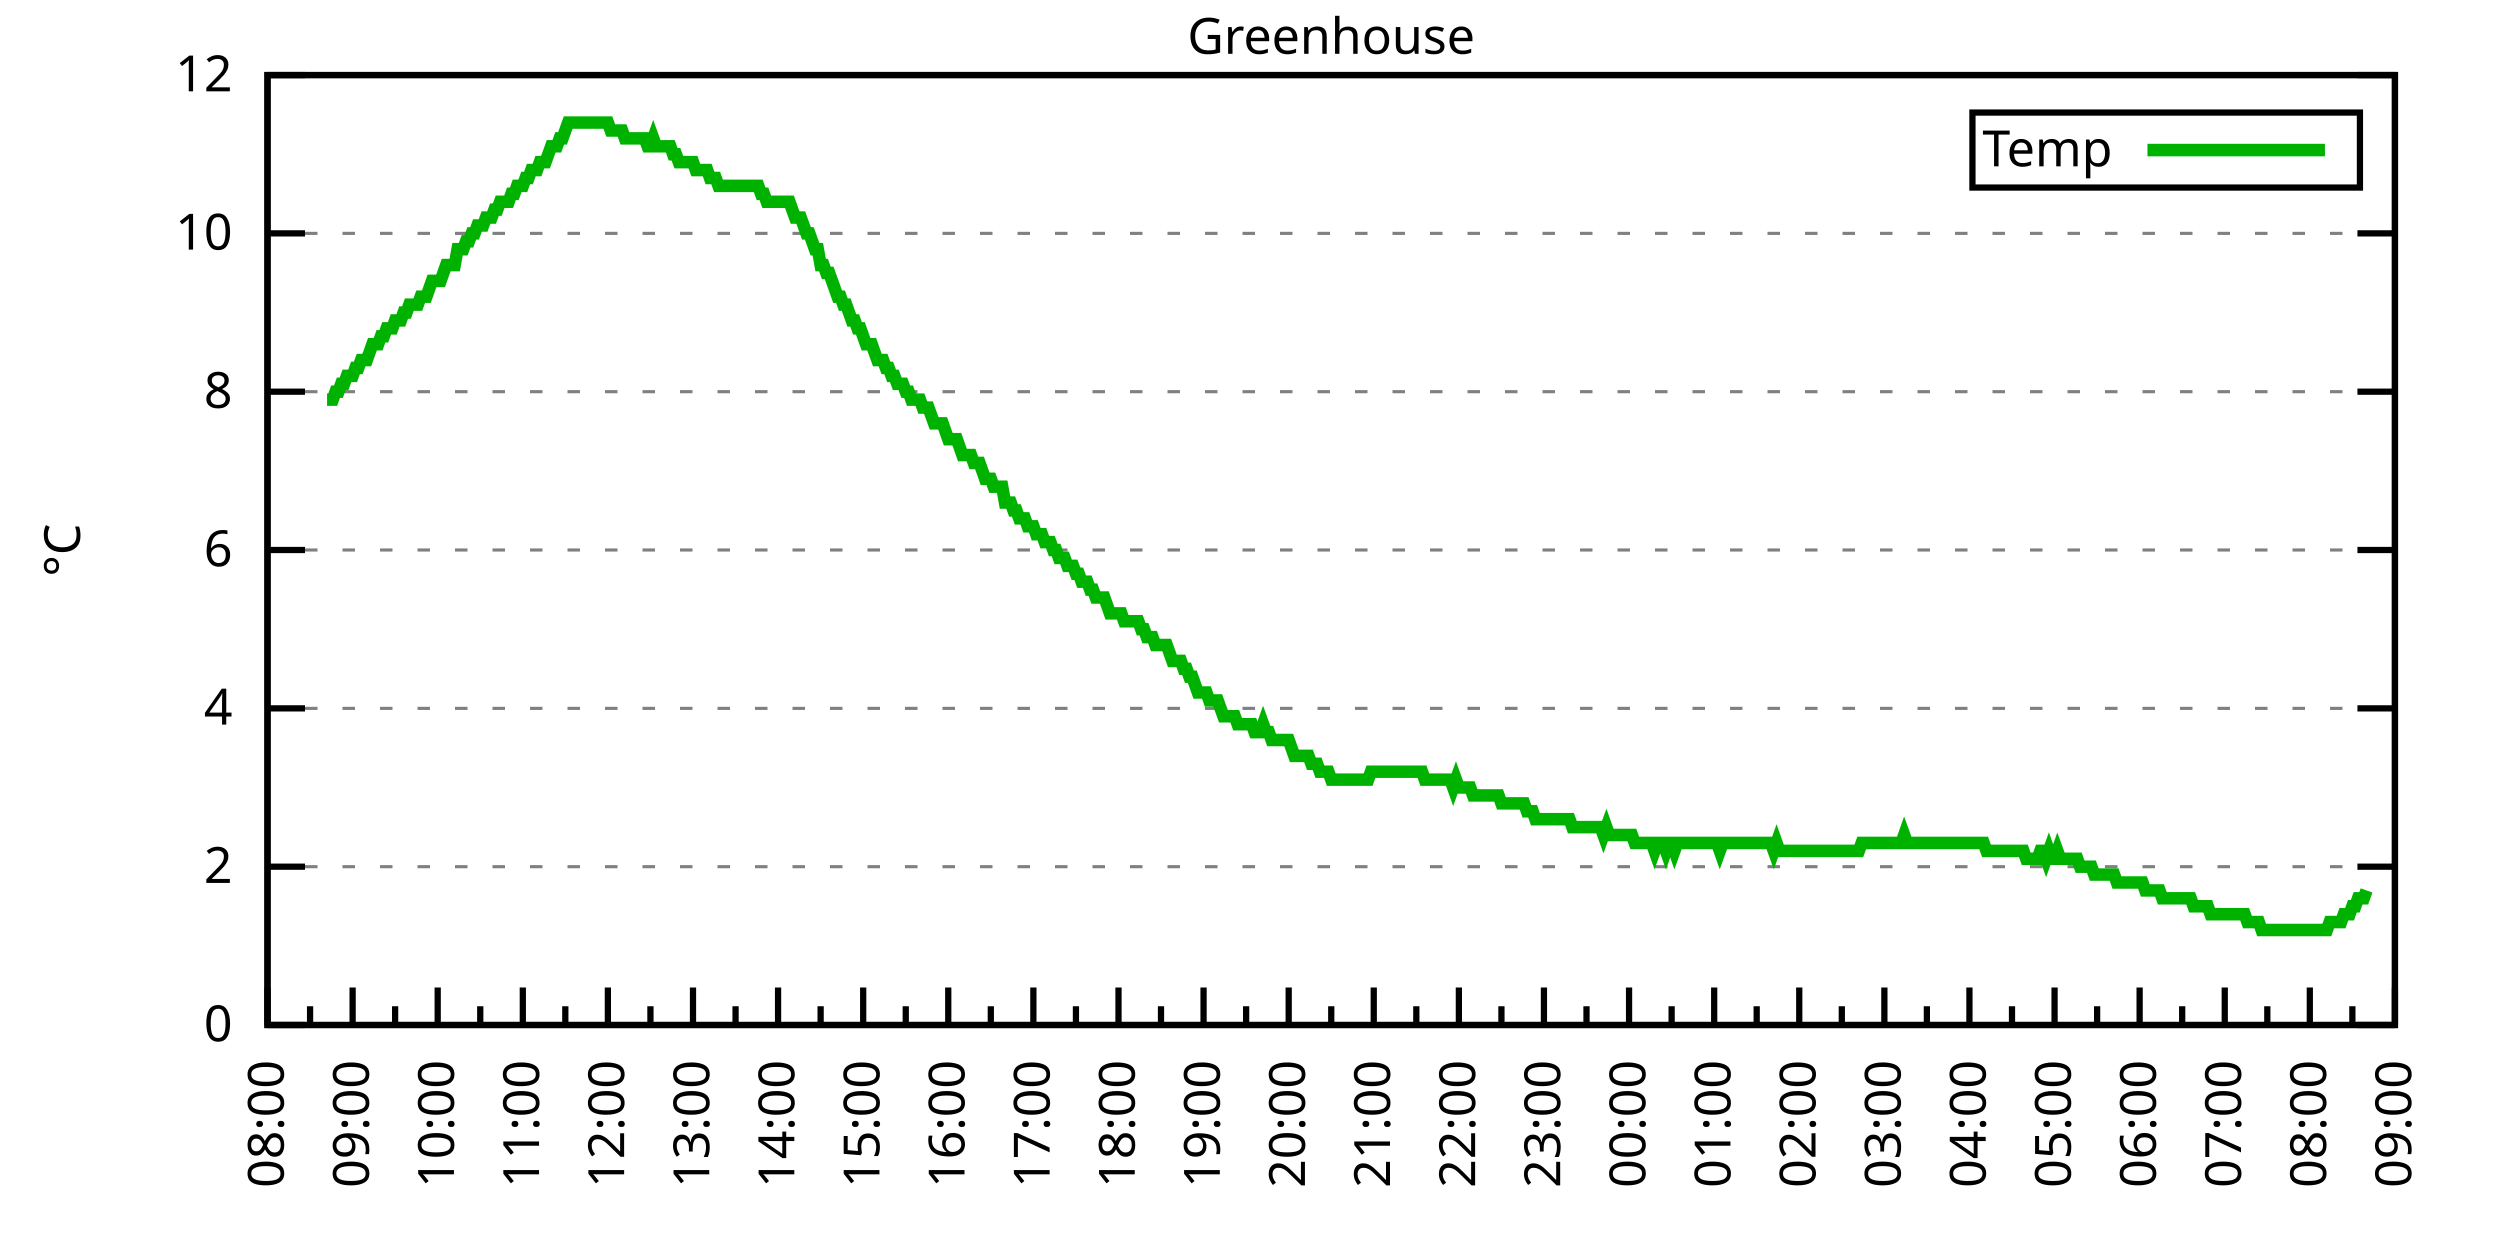
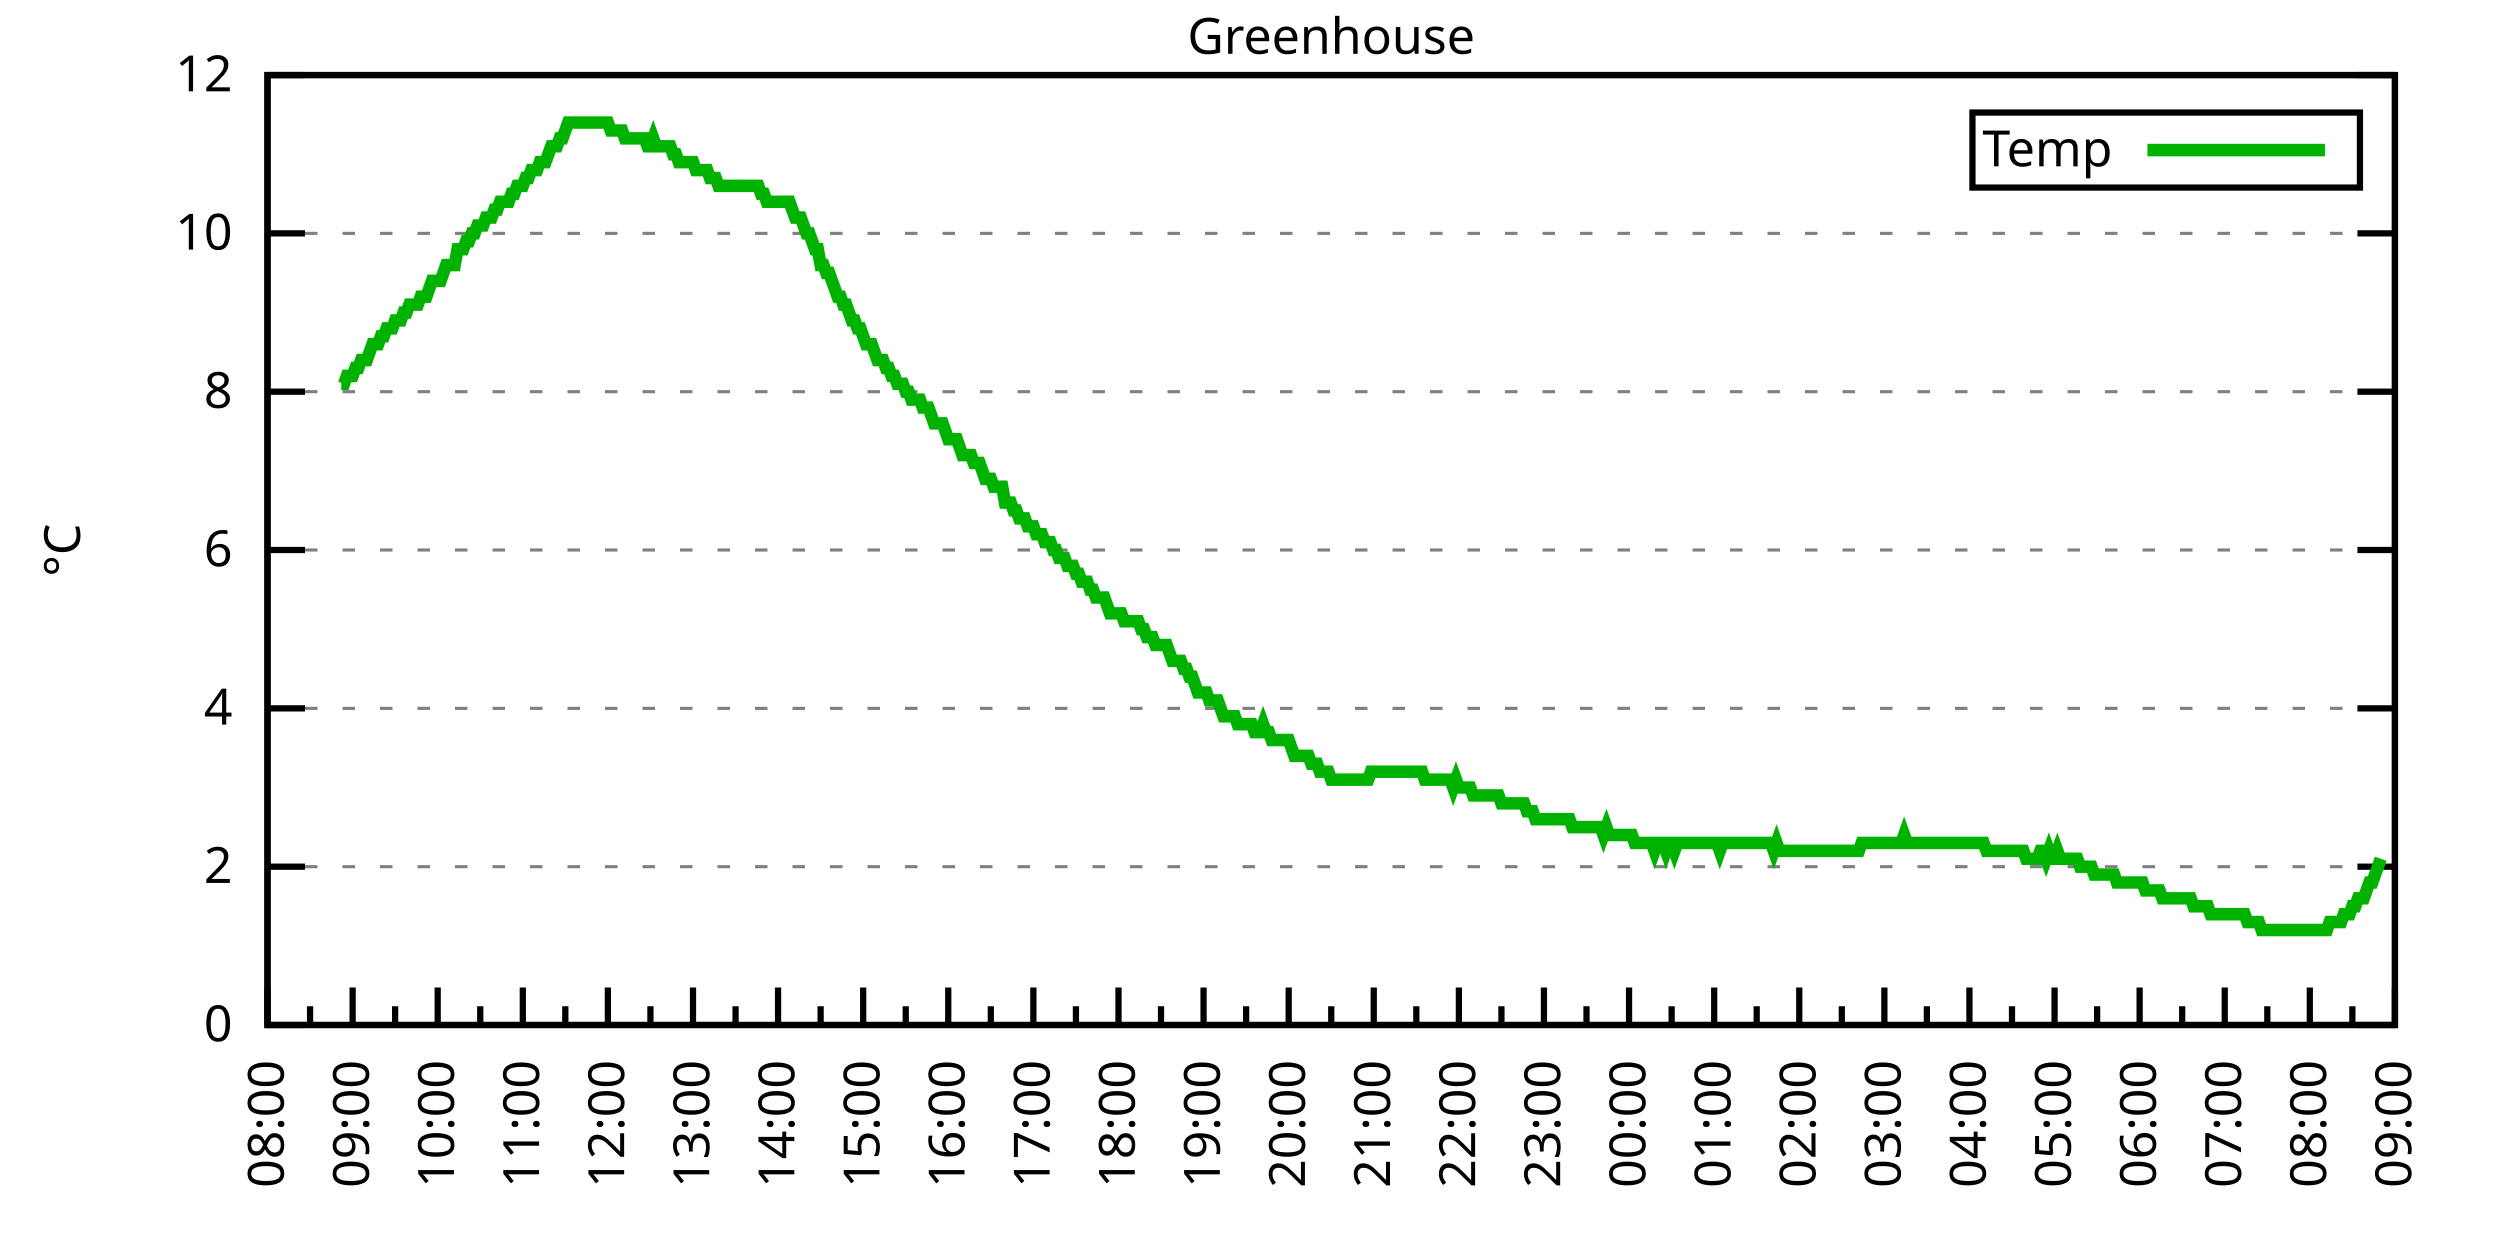
<svg xmlns="http://www.w3.org/2000/svg" xmlns:xlink="http://www.w3.org/1999/xlink" width="400" height="200" viewBox="0 0 400 200">
  <g id="gnuplot_canvas">
    <rect x="0" y="0" width="400" height="200" fill="none" />
    <defs>
      <circle id="gpDot" r="0.5" stroke-width="0.5" stroke="currentColor" />
      <path id="gpPt0" stroke-width="0.333" stroke="currentColor" d="M-1,0 h2 M0,-1 v2" />
      <path id="gpPt1" stroke-width="0.333" stroke="currentColor" d="M-1,-1 L1,1 M1,-1 L-1,1" />
      <path id="gpPt2" stroke-width="0.333" stroke="currentColor" d="M-1,0 L1,0 M0,-1 L0,1 M-1,-1 L1,1 M-1,1 L1,-1" />
      <rect id="gpPt3" stroke-width="0.333" stroke="currentColor" x="-1" y="-1" width="2" height="2" />
      <rect id="gpPt4" stroke-width="0.333" stroke="currentColor" fill="currentColor" x="-1" y="-1" width="2" height="2" />
      <circle id="gpPt5" stroke-width="0.333" stroke="currentColor" cx="0" cy="0" r="1" />
      <use xlink:href="#gpPt5" id="gpPt6" fill="currentColor" stroke="none" />
      <path id="gpPt7" stroke-width="0.333" stroke="currentColor" d="M0,-1.33 L-1.33,0.67 L1.33,0.67 z" />
      <use xlink:href="#gpPt7" id="gpPt8" fill="currentColor" stroke="none" />
      <use xlink:href="#gpPt7" id="gpPt9" stroke="currentColor" transform="rotate(180)" />
      <use xlink:href="#gpPt9" id="gpPt10" fill="currentColor" stroke="none" />
      <use xlink:href="#gpPt3" id="gpPt11" stroke="currentColor" transform="rotate(45)" />
      <use xlink:href="#gpPt11" id="gpPt12" fill="currentColor" stroke="none" />
      <path id="gpPt13" stroke-width="0.333" stroke="currentColor" d="M0,1.330 L1.265,0.411 L0.782,-1.067 L-0.782,-1.076 L-1.265,0.411 z" />
      <use xlink:href="#gpPt13" id="gpPt14" fill="currentColor" stroke="none" />
      <filter id="textbox" filterUnits="objectBoundingBox" x="0" y="0" height="1" width="1">
        <feFlood flood-color="white" flood-opacity="1" result="bgnd" />
        <feComposite in="SourceGraphic" in2="bgnd" operator="atop" />
      </filter>
      <filter id="greybox" filterUnits="objectBoundingBox" x="0" y="0" height="1" width="1">
        <feFlood flood-color="lightgrey" flood-opacity="1" result="grey" />
        <feComposite in="SourceGraphic" in2="grey" operator="atop" />
      </filter>
    </defs>
    <g fill="none" color="white" stroke="currentColor" stroke-width="1.00" stroke-linecap="butt" stroke-linejoin="miter">
</g>
    <g fill="none" color="black" stroke="currentColor" stroke-width="1.00" stroke-linecap="butt" stroke-linejoin="miter">
      <g stroke="none" shape-rendering="crispEdges">
        <polygon fill="rgb(255, 255, 255)" points="42.80,164.00 383.18,164.00 383.18,12.02 42.80,12.02 " />
      </g>
    </g>
    <g fill="none" color="black" stroke="currentColor" stroke-width="1.00" stroke-linecap="butt" stroke-linejoin="miter">
</g>
    <g fill="none" color="black" stroke="black" stroke-width="0.50" stroke-linecap="butt" stroke-linejoin="miter">
</g>
    <g fill="none" color="gray" stroke="currentColor" stroke-width="0.50" stroke-linecap="butt" stroke-linejoin="miter">
      <path stroke="gray" stroke-dasharray="2,4" class="gridline" d="M42.80,164.00 L383.19,164.00  " />
    </g>
    <g fill="none" color="gray" stroke="gray" stroke-width="1.00" stroke-linecap="butt" stroke-linejoin="miter">
</g>
    <g fill="none" color="black" stroke="currentColor" stroke-width="1.00" stroke-linecap="butt" stroke-linejoin="miter">
      <path stroke="black" d="M42.80,164.00 L48.80,164.00 M383.19,164.00 L377.19,164.00  " />
      <g transform="translate(37.20,166.60)" stroke="none" fill="black" font-family="Sans" font-size="8.00" text-anchor="end">
        <text>
          <tspan font-family="Sans"> 0</tspan>
        </text>
      </g>
    </g>
    <g fill="none" color="black" stroke="currentColor" stroke-width="1.00" stroke-linecap="butt" stroke-linejoin="miter">
</g>
    <g fill="none" color="black" stroke="black" stroke-width="0.50" stroke-linecap="butt" stroke-linejoin="miter">
</g>
    <g fill="none" color="gray" stroke="currentColor" stroke-width="0.50" stroke-linecap="butt" stroke-linejoin="miter">
      <path stroke="gray" stroke-dasharray="2,4" class="gridline" d="M42.80,138.67 L383.19,138.67  " />
    </g>
    <g fill="none" color="gray" stroke="gray" stroke-width="1.00" stroke-linecap="butt" stroke-linejoin="miter">
</g>
    <g fill="none" color="black" stroke="currentColor" stroke-width="1.00" stroke-linecap="butt" stroke-linejoin="miter">
      <path stroke="black" d="M42.80,138.67 L48.80,138.67 M383.19,138.67 L377.19,138.67  " />
      <g transform="translate(37.20,141.27)" stroke="none" fill="black" font-family="Sans" font-size="8.00" text-anchor="end">
        <text>
          <tspan font-family="Sans"> 2</tspan>
        </text>
      </g>
    </g>
    <g fill="none" color="black" stroke="currentColor" stroke-width="1.00" stroke-linecap="butt" stroke-linejoin="miter">
</g>
    <g fill="none" color="black" stroke="black" stroke-width="0.50" stroke-linecap="butt" stroke-linejoin="miter">
</g>
    <g fill="none" color="gray" stroke="currentColor" stroke-width="0.50" stroke-linecap="butt" stroke-linejoin="miter">
      <path stroke="gray" stroke-dasharray="2,4" class="gridline" d="M42.80,113.34 L383.19,113.34  " />
    </g>
    <g fill="none" color="gray" stroke="gray" stroke-width="1.00" stroke-linecap="butt" stroke-linejoin="miter">
</g>
    <g fill="none" color="black" stroke="currentColor" stroke-width="1.00" stroke-linecap="butt" stroke-linejoin="miter">
      <path stroke="black" d="M42.80,113.34 L48.80,113.34 M383.19,113.34 L377.19,113.34  " />
      <g transform="translate(37.20,115.94)" stroke="none" fill="black" font-family="Sans" font-size="8.00" text-anchor="end">
        <text>
          <tspan font-family="Sans"> 4</tspan>
        </text>
      </g>
    </g>
    <g fill="none" color="black" stroke="currentColor" stroke-width="1.00" stroke-linecap="butt" stroke-linejoin="miter">
</g>
    <g fill="none" color="black" stroke="black" stroke-width="0.50" stroke-linecap="butt" stroke-linejoin="miter">
</g>
    <g fill="none" color="gray" stroke="currentColor" stroke-width="0.50" stroke-linecap="butt" stroke-linejoin="miter">
      <path stroke="gray" stroke-dasharray="2,4" class="gridline" d="M42.80,88.00 L383.19,88.00  " />
    </g>
    <g fill="none" color="gray" stroke="gray" stroke-width="1.00" stroke-linecap="butt" stroke-linejoin="miter">
</g>
    <g fill="none" color="black" stroke="currentColor" stroke-width="1.00" stroke-linecap="butt" stroke-linejoin="miter">
      <path stroke="black" d="M42.80,88.00 L48.80,88.00 M383.19,88.00 L377.19,88.00  " />
      <g transform="translate(37.20,90.60)" stroke="none" fill="black" font-family="Sans" font-size="8.00" text-anchor="end">
        <text>
          <tspan font-family="Sans"> 6</tspan>
        </text>
      </g>
    </g>
    <g fill="none" color="black" stroke="currentColor" stroke-width="1.00" stroke-linecap="butt" stroke-linejoin="miter">
</g>
    <g fill="none" color="black" stroke="black" stroke-width="0.50" stroke-linecap="butt" stroke-linejoin="miter">
</g>
    <g fill="none" color="gray" stroke="currentColor" stroke-width="0.50" stroke-linecap="butt" stroke-linejoin="miter">
      <path stroke="gray" stroke-dasharray="2,4" class="gridline" d="M42.80,62.67 L383.19,62.67  " />
    </g>
    <g fill="none" color="gray" stroke="gray" stroke-width="1.00" stroke-linecap="butt" stroke-linejoin="miter">
</g>
    <g fill="none" color="black" stroke="currentColor" stroke-width="1.00" stroke-linecap="butt" stroke-linejoin="miter">
      <path stroke="black" d="M42.80,62.67 L48.80,62.67 M383.19,62.67 L377.19,62.67  " />
      <g transform="translate(37.20,65.27)" stroke="none" fill="black" font-family="Sans" font-size="8.00" text-anchor="end">
        <text>
          <tspan font-family="Sans"> 8</tspan>
        </text>
      </g>
    </g>
    <g fill="none" color="black" stroke="currentColor" stroke-width="1.00" stroke-linecap="butt" stroke-linejoin="miter">
</g>
    <g fill="none" color="black" stroke="black" stroke-width="0.50" stroke-linecap="butt" stroke-linejoin="miter">
</g>
    <g fill="none" color="gray" stroke="currentColor" stroke-width="0.50" stroke-linecap="butt" stroke-linejoin="miter">
      <path stroke="gray" stroke-dasharray="2,4" class="gridline" d="M42.80,37.34 L383.19,37.34  " />
    </g>
    <g fill="none" color="gray" stroke="gray" stroke-width="1.00" stroke-linecap="butt" stroke-linejoin="miter">
</g>
    <g fill="none" color="black" stroke="currentColor" stroke-width="1.00" stroke-linecap="butt" stroke-linejoin="miter">
      <path stroke="black" d="M42.80,37.34 L48.80,37.34 M383.19,37.34 L377.19,37.34  " />
      <g transform="translate(37.20,39.94)" stroke="none" fill="black" font-family="Sans" font-size="8.00" text-anchor="end">
        <text>
          <tspan font-family="Sans"> 10</tspan>
        </text>
      </g>
    </g>
    <g fill="none" color="black" stroke="currentColor" stroke-width="1.00" stroke-linecap="butt" stroke-linejoin="miter">
</g>
    <g fill="none" color="black" stroke="black" stroke-width="0.50" stroke-linecap="butt" stroke-linejoin="miter">
</g>
    <g fill="none" color="gray" stroke="currentColor" stroke-width="0.50" stroke-linecap="butt" stroke-linejoin="miter">
      <path stroke="gray" stroke-dasharray="2,4" class="gridline" d="M42.80,12.01 L383.19,12.01  " />
    </g>
    <g fill="none" color="gray" stroke="gray" stroke-width="1.00" stroke-linecap="butt" stroke-linejoin="miter">
</g>
    <g fill="none" color="black" stroke="currentColor" stroke-width="1.00" stroke-linecap="butt" stroke-linejoin="miter">
      <path stroke="black" d="M42.80,12.01 L48.80,12.01 M383.19,12.01 L377.19,12.01  " />
      <g transform="translate(37.20,14.61)" stroke="none" fill="black" font-family="Sans" font-size="8.00" text-anchor="end">
        <text>
          <tspan font-family="Sans"> 12</tspan>
        </text>
      </g>
    </g>
    <g fill="none" color="black" stroke="currentColor" stroke-width="1.00" stroke-linecap="butt" stroke-linejoin="miter">
      <path stroke="black" d="M42.80,164.00 L42.80,158.00  " />
      <g transform="translate(45.40,169.60) rotate(270)" stroke="none" fill="black" font-family="Sans" font-size="8.00" text-anchor="end">
        <text>
          <tspan font-family="Sans">08:00</tspan>
        </text>
      </g>
    </g>
    <g fill="none" color="black" stroke="currentColor" stroke-width="1.00" stroke-linecap="butt" stroke-linejoin="miter">
      <path stroke="black" d="M49.61,164.00 L49.61,161.00 M56.42,164.00 L56.42,158.00  " />
      <g transform="translate(59.02,169.60) rotate(270)" stroke="none" fill="black" font-family="Sans" font-size="8.00" text-anchor="end">
        <text>
          <tspan font-family="Sans">09:00</tspan>
        </text>
      </g>
    </g>
    <g fill="none" color="black" stroke="currentColor" stroke-width="1.00" stroke-linecap="butt" stroke-linejoin="miter">
      <path stroke="black" d="M63.22,164.00 L63.22,161.00 M70.03,164.00 L70.03,158.00  " />
      <g transform="translate(72.63,169.60) rotate(270)" stroke="none" fill="black" font-family="Sans" font-size="8.00" text-anchor="end">
        <text>
          <tspan font-family="Sans">10:00</tspan>
        </text>
      </g>
    </g>
    <g fill="none" color="black" stroke="currentColor" stroke-width="1.00" stroke-linecap="butt" stroke-linejoin="miter">
      <path stroke="black" d="M76.84,164.00 L76.84,161.00 M83.65,164.00 L83.65,158.00  " />
      <g transform="translate(86.25,169.60) rotate(270)" stroke="none" fill="black" font-family="Sans" font-size="8.00" text-anchor="end">
        <text>
          <tspan font-family="Sans">11:00</tspan>
        </text>
      </g>
    </g>
    <g fill="none" color="black" stroke="currentColor" stroke-width="1.00" stroke-linecap="butt" stroke-linejoin="miter">
      <path stroke="black" d="M90.45,164.00 L90.45,161.00 M97.26,164.00 L97.26,158.00  " />
      <g transform="translate(99.86,169.60) rotate(270)" stroke="none" fill="black" font-family="Sans" font-size="8.00" text-anchor="end">
        <text>
          <tspan font-family="Sans">12:00</tspan>
        </text>
      </g>
    </g>
    <g fill="none" color="black" stroke="currentColor" stroke-width="1.00" stroke-linecap="butt" stroke-linejoin="miter">
      <path stroke="black" d="M104.07,164.00 L104.07,161.00 M110.88,164.00 L110.88,158.00  " />
      <g transform="translate(113.48,169.60) rotate(270)" stroke="none" fill="black" font-family="Sans" font-size="8.00" text-anchor="end">
        <text>
          <tspan font-family="Sans">13:00</tspan>
        </text>
      </g>
    </g>
    <g fill="none" color="black" stroke="currentColor" stroke-width="1.00" stroke-linecap="butt" stroke-linejoin="miter">
      <path stroke="black" d="M117.69,164.00 L117.69,161.00 M124.49,164.00 L124.49,158.00  " />
      <g transform="translate(127.09,169.60) rotate(270)" stroke="none" fill="black" font-family="Sans" font-size="8.00" text-anchor="end">
        <text>
          <tspan font-family="Sans">14:00</tspan>
        </text>
      </g>
    </g>
    <g fill="none" color="black" stroke="currentColor" stroke-width="1.00" stroke-linecap="butt" stroke-linejoin="miter">
      <path stroke="black" d="M131.30,164.00 L131.30,161.00 M138.11,164.00 L138.11,158.00  " />
      <g transform="translate(140.71,169.60) rotate(270)" stroke="none" fill="black" font-family="Sans" font-size="8.00" text-anchor="end">
        <text>
          <tspan font-family="Sans">15:00</tspan>
        </text>
      </g>
    </g>
    <g fill="none" color="black" stroke="currentColor" stroke-width="1.00" stroke-linecap="butt" stroke-linejoin="miter">
      <path stroke="black" d="M144.92,164.00 L144.92,161.00 M151.72,164.00 L151.72,158.00  " />
      <g transform="translate(154.32,169.60) rotate(270)" stroke="none" fill="black" font-family="Sans" font-size="8.00" text-anchor="end">
        <text>
          <tspan font-family="Sans">16:00</tspan>
        </text>
      </g>
    </g>
    <g fill="none" color="black" stroke="currentColor" stroke-width="1.00" stroke-linecap="butt" stroke-linejoin="miter">
      <path stroke="black" d="M158.53,164.00 L158.53,161.00 M165.34,164.00 L165.34,158.00  " />
      <g transform="translate(167.94,169.60) rotate(270)" stroke="none" fill="black" font-family="Sans" font-size="8.00" text-anchor="end">
        <text>
          <tspan font-family="Sans">17:00</tspan>
        </text>
      </g>
    </g>
    <g fill="none" color="black" stroke="currentColor" stroke-width="1.00" stroke-linecap="butt" stroke-linejoin="miter">
      <path stroke="black" d="M172.15,164.00 L172.15,161.00 M178.96,164.00 L178.96,158.00  " />
      <g transform="translate(181.56,169.60) rotate(270)" stroke="none" fill="black" font-family="Sans" font-size="8.00" text-anchor="end">
        <text>
          <tspan font-family="Sans">18:00</tspan>
        </text>
      </g>
    </g>
    <g fill="none" color="black" stroke="currentColor" stroke-width="1.00" stroke-linecap="butt" stroke-linejoin="miter">
      <path stroke="black" d="M185.76,164.00 L185.76,161.00 M192.57,164.00 L192.57,158.00  " />
      <g transform="translate(195.17,169.60) rotate(270)" stroke="none" fill="black" font-family="Sans" font-size="8.00" text-anchor="end">
        <text>
          <tspan font-family="Sans">19:00</tspan>
        </text>
      </g>
    </g>
    <g fill="none" color="black" stroke="currentColor" stroke-width="1.00" stroke-linecap="butt" stroke-linejoin="miter">
      <path stroke="black" d="M199.38,164.00 L199.38,161.00 M206.19,164.00 L206.19,158.00  " />
      <g transform="translate(208.79,169.60) rotate(270)" stroke="none" fill="black" font-family="Sans" font-size="8.00" text-anchor="end">
        <text>
          <tspan font-family="Sans">20:00</tspan>
        </text>
      </g>
    </g>
    <g fill="none" color="black" stroke="currentColor" stroke-width="1.00" stroke-linecap="butt" stroke-linejoin="miter">
      <path stroke="black" d="M213.00,164.00 L213.00,161.00 M219.80,164.00 L219.80,158.00  " />
      <g transform="translate(222.40,169.60) rotate(270)" stroke="none" fill="black" font-family="Sans" font-size="8.00" text-anchor="end">
        <text>
          <tspan font-family="Sans">21:00</tspan>
        </text>
      </g>
    </g>
    <g fill="none" color="black" stroke="currentColor" stroke-width="1.00" stroke-linecap="butt" stroke-linejoin="miter">
      <path stroke="black" d="M226.61,164.00 L226.61,161.00 M233.42,164.00 L233.42,158.00  " />
      <g transform="translate(236.02,169.60) rotate(270)" stroke="none" fill="black" font-family="Sans" font-size="8.00" text-anchor="end">
        <text>
          <tspan font-family="Sans">22:00</tspan>
        </text>
      </g>
    </g>
    <g fill="none" color="black" stroke="currentColor" stroke-width="1.00" stroke-linecap="butt" stroke-linejoin="miter">
      <path stroke="black" d="M240.23,164.00 L240.23,161.00 M247.03,164.00 L247.03,158.00  " />
      <g transform="translate(249.63,169.60) rotate(270)" stroke="none" fill="black" font-family="Sans" font-size="8.00" text-anchor="end">
        <text>
          <tspan font-family="Sans">23:00</tspan>
        </text>
      </g>
    </g>
    <g fill="none" color="black" stroke="currentColor" stroke-width="1.00" stroke-linecap="butt" stroke-linejoin="miter">
      <path stroke="black" d="M253.84,164.00 L253.84,161.00 M260.65,164.00 L260.65,158.00  " />
      <g transform="translate(263.25,169.60) rotate(270)" stroke="none" fill="black" font-family="Sans" font-size="8.00" text-anchor="end">
        <text>
          <tspan font-family="Sans">00:00</tspan>
        </text>
      </g>
    </g>
    <g fill="none" color="black" stroke="currentColor" stroke-width="1.00" stroke-linecap="butt" stroke-linejoin="miter">
      <path stroke="black" d="M267.46,164.00 L267.46,161.00 M274.27,164.00 L274.27,158.00  " />
      <g transform="translate(276.87,169.60) rotate(270)" stroke="none" fill="black" font-family="Sans" font-size="8.00" text-anchor="end">
        <text>
          <tspan font-family="Sans">01:00</tspan>
        </text>
      </g>
    </g>
    <g fill="none" color="black" stroke="currentColor" stroke-width="1.00" stroke-linecap="butt" stroke-linejoin="miter">
      <path stroke="black" d="M281.07,164.00 L281.07,161.00 M287.88,164.00 L287.88,158.00  " />
      <g transform="translate(290.48,169.60) rotate(270)" stroke="none" fill="black" font-family="Sans" font-size="8.00" text-anchor="end">
        <text>
          <tspan font-family="Sans">02:00</tspan>
        </text>
      </g>
    </g>
    <g fill="none" color="black" stroke="currentColor" stroke-width="1.00" stroke-linecap="butt" stroke-linejoin="miter">
      <path stroke="black" d="M294.69,164.00 L294.69,161.00 M301.50,164.00 L301.50,158.00  " />
      <g transform="translate(304.10,169.60) rotate(270)" stroke="none" fill="black" font-family="Sans" font-size="8.00" text-anchor="end">
        <text>
          <tspan font-family="Sans">03:00</tspan>
        </text>
      </g>
    </g>
    <g fill="none" color="black" stroke="currentColor" stroke-width="1.00" stroke-linecap="butt" stroke-linejoin="miter">
      <path stroke="black" d="M308.30,164.00 L308.30,161.00 M315.11,164.00 L315.11,158.00  " />
      <g transform="translate(317.71,169.60) rotate(270)" stroke="none" fill="black" font-family="Sans" font-size="8.00" text-anchor="end">
        <text>
          <tspan font-family="Sans">04:00</tspan>
        </text>
      </g>
    </g>
    <g fill="none" color="black" stroke="currentColor" stroke-width="1.00" stroke-linecap="butt" stroke-linejoin="miter">
      <path stroke="black" d="M321.92,164.00 L321.92,161.00 M328.73,164.00 L328.73,158.00  " />
      <g transform="translate(331.33,169.60) rotate(270)" stroke="none" fill="black" font-family="Sans" font-size="8.00" text-anchor="end">
        <text>
          <tspan font-family="Sans">05:00</tspan>
        </text>
      </g>
    </g>
    <g fill="none" color="black" stroke="currentColor" stroke-width="1.00" stroke-linecap="butt" stroke-linejoin="miter">
      <path stroke="black" d="M335.54,164.00 L335.54,161.00 M342.34,164.00 L342.34,158.00  " />
      <g transform="translate(344.94,169.60) rotate(270)" stroke="none" fill="black" font-family="Sans" font-size="8.00" text-anchor="end">
        <text>
          <tspan font-family="Sans">06:00</tspan>
        </text>
      </g>
    </g>
    <g fill="none" color="black" stroke="currentColor" stroke-width="1.00" stroke-linecap="butt" stroke-linejoin="miter">
      <path stroke="black" d="M349.15,164.00 L349.15,161.00 M355.96,164.00 L355.96,158.00  " />
      <g transform="translate(358.56,169.60) rotate(270)" stroke="none" fill="black" font-family="Sans" font-size="8.00" text-anchor="end">
        <text>
          <tspan font-family="Sans">07:00</tspan>
        </text>
      </g>
    </g>
    <g fill="none" color="black" stroke="currentColor" stroke-width="1.00" stroke-linecap="butt" stroke-linejoin="miter">
      <path stroke="black" d="M362.77,164.00 L362.77,161.00 M369.57,164.00 L369.57,158.00  " />
      <g transform="translate(372.17,169.60) rotate(270)" stroke="none" fill="black" font-family="Sans" font-size="8.00" text-anchor="end">
        <text>
          <tspan font-family="Sans">08:00</tspan>
        </text>
      </g>
    </g>
    <g fill="none" color="black" stroke="currentColor" stroke-width="1.00" stroke-linecap="butt" stroke-linejoin="miter">
      <path stroke="black" d="M376.38,164.00 L376.38,161.00 M383.19,164.00 L383.19,158.00  " />
      <g transform="translate(385.79,169.60) rotate(270)" stroke="none" fill="black" font-family="Sans" font-size="8.00" text-anchor="end">
        <text>
          <tspan font-family="Sans">09:00</tspan>
        </text>
      </g>
    </g>
    <g fill="none" color="black" stroke="currentColor" stroke-width="1.00" stroke-linecap="butt" stroke-linejoin="miter">
</g>
    <g fill="none" color="black" stroke="currentColor" stroke-width="1.00" stroke-linecap="butt" stroke-linejoin="miter">
      <path stroke="black" d="M42.80,12.01 L42.80,164.00 L383.19,164.00 L383.19,12.01 L42.80,12.01 Z  " />
    </g>
    <g fill="none" color="black" stroke="currentColor" stroke-width="1.00" stroke-linecap="butt" stroke-linejoin="miter">
      <g transform="translate(12.80,88.01) rotate(270)" stroke="none" fill="black" font-family="Sans" font-size="8.00" text-anchor="middle">
        <text>
          <tspan font-family="Sans">°C</tspan>
        </text>
      </g>
    </g>
    <g fill="none" color="black" stroke="currentColor" stroke-width="1.00" stroke-linecap="butt" stroke-linejoin="miter">
</g>
    <g fill="none" color="black" stroke="currentColor" stroke-width="1.00" stroke-linecap="butt" stroke-linejoin="miter">
      <path stroke="black" d="M315.59,30.01 L315.59,18.01 L377.59,18.01 L377.59,30.01 L315.59,30.01 Z  " />
    </g>
    <g id="Greenhouse_plot_1">
      <g fill="none" color="white" stroke="black" stroke-width="2.00" stroke-linecap="butt" stroke-linejoin="miter">
</g>
      <g fill="none" color="black" stroke="currentColor" stroke-width="2.00" stroke-linecap="butt" stroke-linejoin="miter">
        <g transform="translate(337.99,26.61)" stroke="none" fill="black" font-family="Sans" font-size="8.00" text-anchor="end">
          <text>
            <tspan font-family="Sans">Temp</tspan>
          </text>
        </g>
      </g>
      <g fill="none" color="black" stroke="currentColor" stroke-width="2.00" stroke-linecap="butt" stroke-linejoin="miter">
-         <path stroke="rgb(  0, 178,   0)" d="M343.59,24.01 L371.99,24.01 M52.33,63.94 L52.78,63.94 L53.24,63.94 L53.69,62.67 L54.15,62.67 L54.60,61.41   L55.05,61.41 L55.51,60.14 L55.96,60.14 L56.42,60.14 L56.87,58.87 L57.32,58.87 L57.78,57.61 L58.23,57.61   L58.68,57.61 L59.14,56.34 L59.59,55.07 L60.05,55.07 L60.50,55.07 L60.95,53.81 L61.41,53.81 L61.86,52.54   L62.32,52.54 L62.77,52.54 L63.22,51.27 L63.68,51.27 L64.13,51.27 L64.58,50.01 L65.04,50.01 L65.49,48.74   L65.95,48.74 L66.40,48.74 L66.85,48.74 L67.31,47.47 L67.76,47.47 L68.22,47.47 L68.67,46.21 L69.12,44.94   L69.58,44.94 L70.03,44.94 L70.49,44.94 L70.94,43.67 L71.39,42.41 L71.85,42.41 L72.30,42.41 L72.75,42.41   L73.21,39.87 L73.66,39.87 L74.12,39.87 L74.57,38.61 L75.02,38.61 L75.48,37.34 L75.93,37.34 L76.39,36.08   L76.84,36.08 L77.29,36.08 L77.75,34.81 L78.20,34.81 L78.65,34.81 L79.11,33.54 L79.56,33.54 L80.02,32.28   L80.47,32.28 L80.92,32.28 L81.38,32.28 L81.83,31.01 L82.29,31.01 L82.74,29.74 L83.19,29.74 L83.65,29.74   L84.10,28.48 L84.55,28.48 L85.01,27.21 L85.46,27.21 L85.92,27.21 L86.37,25.94 L86.82,25.94 L87.28,25.94   L87.73,24.68 L88.19,23.41 L88.64,23.41 L89.09,23.41 L89.55,22.14 L90.00,22.14 L90.45,20.88 L90.91,19.61   L91.36,19.61 L91.82,19.61 L92.27,19.61 L92.72,19.61 L93.18,19.61 L93.63,19.61 L94.09,19.61 L94.54,19.61   L94.99,19.61 L95.45,19.61 L95.90,19.61 L96.35,19.61 L96.81,19.61 L97.26,19.61 L97.72,20.88 L98.17,20.88   L98.62,20.88 L99.08,20.88 L99.53,20.88 L99.99,22.14 L100.44,22.14 L100.89,22.14 L101.35,22.14 L101.80,22.14   L102.25,22.14 L102.71,22.14 L103.16,22.14 L103.62,23.41 L104.07,23.41 L104.52,22.14 L104.98,23.41 L105.43,23.41   L105.89,23.41 L106.34,23.41 L106.79,23.41 L107.25,23.41 L107.70,24.68 L108.15,24.68 L108.61,25.94 L109.06,25.94   L109.52,25.94 L109.97,25.94 L110.42,25.94 L110.88,25.94 L111.33,27.21 L111.79,27.21 L112.24,27.21 L112.69,27.21   L113.15,27.21 L113.60,28.48 L114.05,28.48 L114.51,28.48 L114.96,29.74 L115.42,29.74 L115.87,29.74 L116.32,29.74   L116.78,29.74 L117.23,29.74 L117.69,29.74 L118.14,29.74 L118.59,29.74 L119.05,29.74 L119.50,29.74 L119.96,29.74   L120.41,29.74 L120.86,29.74 L121.32,29.74 L121.77,31.01 L122.22,31.01 L122.68,32.28 L123.13,32.28 L123.59,32.28   L124.04,32.28 L124.49,32.28 L124.95,32.28 L125.40,32.28 L125.86,32.28 L126.31,32.28 L126.76,33.54 L127.22,34.81   L127.67,34.81 L128.12,34.81 L128.58,36.08 L129.03,37.34 L129.49,37.34 L129.94,38.61 L130.39,39.87 L130.85,39.87   L131.30,42.41 L131.76,42.41 L132.21,43.67 L132.66,43.67 L133.12,44.94 L133.57,46.21 L134.02,47.47 L134.48,47.47   L134.93,48.74 L135.39,48.74 L135.84,50.01 L136.29,51.27 L136.75,51.27 L137.20,52.54 L137.66,52.54 L138.11,53.81   L138.56,55.07 L139.02,55.07 L139.47,55.07 L139.92,56.34 L140.38,57.61 L140.83,57.61 L141.29,57.61 L141.74,58.87   L142.19,58.87 L142.65,60.14 L143.10,60.14 L143.56,61.41 L144.01,61.41 L144.46,61.41 L144.92,62.67 L145.37,62.67   L145.82,63.94 L146.28,63.94 L146.73,63.94 L147.19,63.94 L147.64,65.21 L148.09,65.21 L148.55,65.21 L149.00,66.47   L149.46,67.74 L149.91,67.74 L150.36,67.74 L150.82,67.74 L151.27,69.01 L151.72,70.27 L152.18,70.27 L152.63,70.27   L153.09,70.27 L153.54,71.54 L153.99,72.81 L154.45,72.81 L154.90,72.81 L155.36,72.81 L155.81,74.07 L156.26,74.07   L156.72,74.07 L157.17,75.34 L157.62,76.61 L158.08,76.61 L158.53,76.61 L158.99,77.87 L159.44,77.87 L159.89,77.87   L160.35,77.87 L160.80,80.41 L161.26,80.41 L161.71,80.41 L162.16,81.67 L162.62,81.67 L163.07,82.94 L163.52,82.94   L163.98,82.94 L164.43,84.21 L164.89,84.21 L165.34,84.21 L165.79,85.47 L166.25,85.47 L166.70,85.47 L167.16,86.74   L167.61,86.74 L168.06,86.74 L168.52,88.00 L168.97,88.00 L169.43,89.27 L169.88,89.27 L170.33,89.27 L170.79,90.54   L171.24,90.54 L171.69,90.54 L172.15,91.80 L172.60,91.80 L173.06,93.07 L173.51,93.07 L173.96,93.07 L174.42,94.34   L174.87,94.34 L175.33,95.60 L175.78,95.60 L176.23,95.60 L176.69,95.60 L177.14,96.87 L177.59,98.14 L178.05,98.14   L178.50,98.14 L178.96,98.14 L179.41,98.14 L179.86,99.40 L180.32,99.40 L180.77,99.40 L181.23,99.40 L181.68,99.40   L182.13,99.40 L182.59,100.67 L183.04,100.67 L183.49,101.94 L183.95,101.94 L184.40,101.94 L184.86,103.20 L185.31,103.20   L185.76,103.20 L186.22,103.20 L186.67,103.20 L187.13,104.47 L187.58,105.74 L188.49,105.74 L188.94,105.74 L189.39,107.00   L189.85,107.00 L190.30,108.27 L190.76,108.27 L191.21,109.54 L191.66,110.80 L192.12,110.80 L192.57,110.80 L193.03,110.80   L193.48,112.07 L193.93,112.07 L194.39,112.07 L194.84,112.07 L195.29,113.34 L195.75,114.60 L196.20,114.60 L196.66,114.60   L197.11,114.60 L197.56,114.60 L198.02,115.87 L198.47,115.87 L198.93,115.87 L199.38,115.87 L199.83,115.87 L200.29,115.87   L200.74,117.14 L201.19,117.14 L201.65,117.14 L202.10,115.87 L202.56,117.14 L203.01,117.14 L203.46,118.40 L203.92,118.40   L204.37,118.40 L204.83,118.40 L205.28,118.40 L205.73,118.40 L206.19,118.40 L206.64,119.67 L207.09,120.94 L207.55,120.94   L208.00,120.94 L208.46,120.94 L208.91,120.94 L209.36,120.94 L209.82,122.20 L210.27,122.20 L210.73,122.20 L211.18,123.47   L211.63,123.47 L212.09,123.47 L212.54,123.47 L213.00,124.74 L213.45,124.74 L213.90,124.74 L214.36,124.74 L214.81,124.74   L215.26,124.74 L215.72,124.74 L216.17,124.74 L216.63,124.74 L217.08,124.74 L217.53,124.74 L217.99,124.74 L218.44,124.74   L218.90,124.74 L219.35,123.47 L219.80,123.47 L220.26,123.47 L220.71,123.47 L221.16,123.47 L221.62,123.47 L222.07,123.47   L222.53,123.47 L222.98,123.47 L223.43,123.47 L223.89,123.47 L224.34,123.47 L224.80,123.47 L225.25,123.47 L225.70,123.47   L226.16,123.47 L226.61,123.47 L227.06,123.47 L227.52,123.47 L227.97,124.74 L228.43,124.74 L228.88,124.74 L229.33,124.74   L229.79,124.74 L230.24,124.74 L230.70,124.74 L231.15,124.74 L231.60,124.74 L232.06,124.74 L232.51,126.00 L232.96,124.74   L233.42,126.00 L233.87,126.00 L234.33,126.00 L234.78,126.00 L235.23,126.00 L235.69,127.27 L236.14,127.27 L236.60,127.27   L237.05,127.27 L237.50,127.27 L237.96,127.27 L238.41,127.27 L238.86,127.27 L239.32,127.27 L239.77,127.27 L240.23,128.54   L240.68,128.54 L241.13,128.54 L241.59,128.54 L242.04,128.54 L242.50,128.54 L242.95,128.54 L243.40,128.54 L243.86,128.54   L244.31,129.80 L244.76,129.80 L245.22,129.80 L245.67,131.07 L246.13,131.07 L246.58,131.07 L247.03,131.07 L247.49,131.07   L247.94,131.07 L248.40,131.07 L248.85,131.07 L249.30,131.07 L249.76,131.07 L250.21,131.07 L250.66,131.07 L251.12,131.07   L251.57,132.34 L252.03,132.34 L252.48,132.34 L252.93,132.34 L253.39,132.34 L253.84,132.34 L254.30,132.34 L254.75,132.34   L255.20,132.34 L255.66,132.34 L256.11,132.34 L256.56,133.60 L257.02,132.34 L257.47,133.60 L257.93,133.60 L258.38,133.60   L258.83,133.60 L259.29,133.60 L259.74,133.60 L260.20,133.60 L260.65,133.60 L261.10,133.60 L261.56,134.87 L262.01,134.87   L262.47,134.87 L262.92,134.87 L263.37,134.87 L263.83,134.87 L264.28,134.87 L264.73,136.14 L265.19,134.87 L265.64,134.87   L266.10,134.87 L266.55,136.14 L267.00,134.87 L267.46,134.87 L267.91,136.14 L268.37,134.87 L268.82,134.87 L269.27,134.87   L269.73,134.87 L270.18,134.87 L270.63,134.87 L271.09,134.87 L271.54,134.87 L272.00,134.87 L272.45,134.87 L272.90,134.87   L273.36,134.87 L273.81,134.87 L274.27,134.87 L274.72,134.87 L275.17,136.14 L275.63,134.87 L276.08,134.87 L276.53,134.87   L276.99,134.87 L277.44,134.87 L277.90,134.87 L278.35,134.87 L278.80,134.87 L279.26,134.87 L279.71,134.87 L280.17,134.87   L280.62,134.87 L281.07,134.87 L281.53,134.87 L281.98,134.87 L282.43,134.87 L282.89,134.87 L283.34,134.87 L283.80,136.14   L284.25,134.87 L284.70,136.14 L285.16,136.14 L285.61,136.14 L286.07,136.14 L286.52,136.14 L286.97,136.14 L287.43,136.14   L287.88,136.14 L288.33,136.14 L288.79,136.14 L289.24,136.14 L289.70,136.14 L290.15,136.14 L290.60,136.14 L291.06,136.14   L291.51,136.14 L291.97,136.14 L292.42,136.14 L292.87,136.14 L293.33,136.14 L293.78,136.14 L294.23,136.14 L294.69,136.14   L295.14,136.14 L295.60,136.14 L296.05,136.14 L296.50,136.14 L296.96,136.14 L297.41,136.14 L297.87,134.87 L298.32,134.87   L298.77,134.87 L299.23,134.87 L299.68,134.87 L300.13,134.87 L300.59,134.87 L301.04,134.87 L301.50,134.87 L301.95,134.87   L302.40,134.87 L302.86,134.87 L303.31,134.87 L303.77,134.87 L304.22,134.87 L304.67,133.60 L305.13,134.87 L305.58,134.87   L306.03,134.87 L306.49,134.87 L306.94,134.87 L307.40,134.87 L307.85,134.87 L308.30,134.87 L308.76,134.87 L309.21,134.87   L309.67,134.87 L310.12,134.87 L310.57,134.87 L311.03,134.87 L311.48,134.87 L311.94,134.87 L312.39,134.87 L312.84,134.87   L313.30,134.87 L313.75,134.87 L314.20,134.87 L314.66,134.87 L315.11,134.87 L315.57,134.87 L316.02,134.87 L316.47,134.87   L316.93,134.87 L317.38,134.87 L317.84,136.14 L318.29,136.14 L318.74,136.14 L319.20,136.14 L319.65,136.14 L320.10,136.14   L320.56,136.14 L321.01,136.14 L321.47,136.14 L321.92,136.14 L322.37,136.14 L322.83,136.14 L323.28,136.14 L323.74,136.14   L324.19,137.40 L324.64,137.40 L325.10,137.40 L325.55,137.40 L326.00,137.40 L326.46,136.14 L326.91,136.14 L327.37,137.40   L327.82,136.14 L328.27,137.40 L328.73,137.40 L329.18,136.14 L329.64,137.40 L330.09,137.40 L330.54,137.40 L331.00,137.40   L331.45,137.40 L331.90,137.40 L332.36,137.40 L332.81,138.67 L333.27,138.67 L333.72,138.67 L334.17,138.67 L334.63,138.67   L335.08,139.93 L335.54,139.93 L335.99,139.93 L336.44,139.93 L336.90,139.93 L337.35,139.93 L337.80,139.93 L338.26,139.93   L338.71,141.20 L339.17,141.20 L339.62,141.20 L340.07,141.20 L340.53,141.20 L340.98,141.20 L341.44,141.20 L341.89,141.20   L342.34,141.20 L342.80,141.20 L343.25,142.47 L343.70,142.47 L344.16,142.47 L344.61,142.47 L345.07,142.47 L345.52,142.47   L345.97,143.73 L346.43,143.73 L346.88,143.73 L347.34,143.73 L347.79,143.73 L348.24,143.73 L348.70,143.73 L349.15,143.73   L349.60,143.73 L350.06,143.73 L350.51,143.73 L350.97,145.00 L351.42,145.00 L351.87,145.00 L352.33,145.00 L352.78,145.00   L353.24,145.00 L353.69,146.27 L354.14,146.27 L354.60,146.27 L355.05,146.27 L355.50,146.27 L355.96,146.27 L356.41,146.27   L356.87,146.27 L357.32,146.27 L357.77,146.27 L358.23,146.27 L358.68,146.27 L359.14,146.27 L359.59,147.53 L360.04,147.53   L360.50,147.53 L360.95,147.53 L361.41,147.53 L361.86,148.80 L362.31,148.80 L362.77,148.80 L363.22,148.80 L363.67,148.80   L364.13,148.80 L364.58,148.80 L365.04,148.80 L365.49,148.80 L365.94,148.80 L366.40,148.80 L366.85,148.80 L367.31,148.80   L367.76,148.80 L368.21,148.80 L368.67,148.80 L369.12,148.80 L369.57,148.80 L370.03,148.80 L370.48,148.80 L370.94,148.80   L371.39,148.80 L371.84,148.80 L372.30,148.80 L372.75,147.53 L373.21,147.53 L373.66,147.53 L374.11,147.53 L374.57,147.53   L375.02,146.27 L375.47,146.27 L375.93,146.27 L376.38,145.00 L376.84,145.00 L377.29,143.73 L377.74,143.73 L378.20,143.73   L378.65,142.47  " />
+         <path stroke="rgb(  0, 178,   0)" d="M343.59,24.01 L371.99,24.01 M54.60,61.41 L55.05,61.41 L55.51,60.14 L55.96,60.14 L56.42,60.14 L56.87,58.87   L57.32,58.87 L57.78,57.61 L58.23,57.61 L58.68,57.61 L59.14,56.34 L59.59,55.07 L60.05,55.07 L60.50,55.07   L60.95,53.81 L61.41,53.81 L61.86,52.54 L62.32,52.54 L62.77,52.54 L63.22,51.27 L63.68,51.27 L64.13,51.27   L64.58,50.01 L65.04,50.01 L65.49,48.74 L65.95,48.74 L66.40,48.74 L66.85,48.74 L67.31,47.47 L67.76,47.47   L68.22,47.47 L68.67,46.21 L69.12,44.94 L69.58,44.94 L70.03,44.94 L70.49,44.94 L70.94,43.67 L71.39,42.41   L71.85,42.41 L72.30,42.41 L72.75,42.41 L73.21,39.87 L73.66,39.87 L74.12,39.87 L74.57,38.61 L75.02,38.61   L75.48,37.34 L75.93,37.34 L76.39,36.08 L76.84,36.08 L77.29,36.08 L77.75,34.81 L78.20,34.81 L78.65,34.81   L79.11,33.54 L79.56,33.54 L80.02,32.28 L80.47,32.28 L80.92,32.28 L81.38,32.28 L81.83,31.01 L82.29,31.01   L82.74,29.74 L83.19,29.74 L83.65,29.74 L84.10,28.48 L84.55,28.48 L85.01,27.21 L85.46,27.21 L85.92,27.21   L86.37,25.94 L86.82,25.94 L87.28,25.94 L87.73,24.68 L88.19,23.41 L88.64,23.41 L89.09,23.41 L89.55,22.14   L90.00,22.14 L90.45,20.88 L90.91,19.61 L91.36,19.61 L91.82,19.61 L92.27,19.61 L92.72,19.61 L93.18,19.61   L93.63,19.61 L94.09,19.61 L94.54,19.61 L94.99,19.61 L95.45,19.61 L95.90,19.61 L96.35,19.61 L96.81,19.61   L97.26,19.61 L97.72,20.88 L98.17,20.88 L98.62,20.88 L99.08,20.88 L99.53,20.88 L99.99,22.14 L100.44,22.14   L100.89,22.14 L101.35,22.14 L101.80,22.14 L102.25,22.14 L102.71,22.14 L103.16,22.14 L103.62,23.41 L104.07,23.41   L104.52,22.14 L104.98,23.41 L105.43,23.41 L105.89,23.41 L106.34,23.41 L106.79,23.41 L107.25,23.41 L107.70,24.68   L108.15,24.68 L108.61,25.94 L109.06,25.94 L109.52,25.94 L109.97,25.94 L110.42,25.94 L110.88,25.94 L111.33,27.21   L111.79,27.21 L112.24,27.21 L112.69,27.21 L113.15,27.21 L113.60,28.48 L114.05,28.48 L114.51,28.48 L114.96,29.74   L115.42,29.74 L115.87,29.74 L116.32,29.74 L116.78,29.74 L117.23,29.74 L117.69,29.74 L118.14,29.74 L118.59,29.74   L119.05,29.74 L119.50,29.74 L119.96,29.74 L120.41,29.74 L120.86,29.74 L121.32,29.74 L121.77,31.01 L122.22,31.01   L122.68,32.28 L123.13,32.28 L123.59,32.28 L124.04,32.28 L124.49,32.28 L124.95,32.28 L125.40,32.28 L125.86,32.28   L126.31,32.28 L126.76,33.54 L127.22,34.81 L127.67,34.81 L128.12,34.81 L128.58,36.08 L129.03,37.34 L129.49,37.34   L129.94,38.61 L130.39,39.87 L130.85,39.87 L131.30,42.41 L131.76,42.41 L132.21,43.67 L132.66,43.67 L133.12,44.94   L133.57,46.21 L134.02,47.47 L134.48,47.47 L134.93,48.74 L135.39,48.74 L135.84,50.01 L136.29,51.27 L136.75,51.27   L137.20,52.54 L137.66,52.54 L138.11,53.81 L138.56,55.07 L139.02,55.07 L139.47,55.07 L139.92,56.34 L140.38,57.61   L140.83,57.61 L141.29,57.61 L141.74,58.87 L142.19,58.87 L142.65,60.14 L143.10,60.14 L143.56,61.41 L144.01,61.41   L144.46,61.41 L144.92,62.67 L145.37,62.67 L145.82,63.94 L146.28,63.94 L146.73,63.94 L147.19,63.94 L147.64,65.21   L148.09,65.21 L148.55,65.21 L149.00,66.47 L149.46,67.74 L149.91,67.74 L150.36,67.74 L150.82,67.74 L151.27,69.01   L151.72,70.27 L152.18,70.27 L152.63,70.27 L153.09,70.27 L153.54,71.54 L153.99,72.81 L154.45,72.81 L154.90,72.81   L155.36,72.81 L155.81,74.07 L156.26,74.07 L156.72,74.07 L157.17,75.34 L157.62,76.61 L158.08,76.61 L158.53,76.61   L158.99,77.87 L159.44,77.87 L159.89,77.87 L160.35,77.87 L160.80,80.41 L161.26,80.41 L161.71,80.41 L162.16,81.67   L162.62,81.67 L163.07,82.94 L163.52,82.94 L163.98,82.94 L164.43,84.21 L164.89,84.21 L165.34,84.21 L165.79,85.47   L166.25,85.47 L166.70,85.47 L167.16,86.74 L167.61,86.74 L168.06,86.74 L168.52,88.00 L168.97,88.00 L169.43,89.27   L169.88,89.27 L170.33,89.27 L170.79,90.54 L171.24,90.54 L171.69,90.54 L172.15,91.80 L172.60,91.80 L173.06,93.07   L173.51,93.07 L173.96,93.07 L174.42,94.34 L174.87,94.34 L175.33,95.60 L175.78,95.60 L176.23,95.60 L176.69,95.60   L177.14,96.87 L177.59,98.14 L178.05,98.14 L178.50,98.14 L178.96,98.14 L179.41,98.14 L179.86,99.40 L180.32,99.40   L180.77,99.40 L181.23,99.40 L181.68,99.40 L182.13,99.40 L182.59,100.67 L183.04,100.67 L183.49,101.94 L183.95,101.94   L184.40,101.94 L184.86,103.20 L185.31,103.20 L185.76,103.20 L186.22,103.20 L186.67,103.20 L187.13,104.47 L187.58,105.74   L188.49,105.74 L188.94,105.74 L189.39,107.00 L189.85,107.00 L190.30,108.27 L190.76,108.27 L191.21,109.54 L191.66,110.80   L192.12,110.80 L192.57,110.80 L193.03,110.80 L193.48,112.07 L193.93,112.07 L194.39,112.07 L194.84,112.07 L195.29,113.34   L195.75,114.60 L196.20,114.60 L196.66,114.60 L197.11,114.60 L197.56,114.60 L198.02,115.87 L198.47,115.87 L198.93,115.87   L199.38,115.87 L199.83,115.87 L200.29,115.87 L200.74,117.14 L201.19,117.14 L201.65,117.14 L202.10,115.87 L202.56,117.14   L203.01,117.14 L203.46,118.40 L203.92,118.40 L204.37,118.40 L204.83,118.40 L205.28,118.40 L205.73,118.40 L206.19,118.40   L206.64,119.67 L207.09,120.94 L207.55,120.94 L208.00,120.94 L208.46,120.94 L208.91,120.94 L209.36,120.94 L209.82,122.20   L210.27,122.20 L210.73,122.20 L211.18,123.47 L211.63,123.47 L212.09,123.47 L212.54,123.47 L213.00,124.74 L213.45,124.74   L213.90,124.74 L214.36,124.74 L214.81,124.74 L215.26,124.74 L215.72,124.74 L216.17,124.74 L216.63,124.74 L217.08,124.74   L217.53,124.74 L217.99,124.74 L218.44,124.74 L218.90,124.74 L219.35,123.47 L219.80,123.47 L220.26,123.47 L220.71,123.47   L221.16,123.47 L221.62,123.47 L222.07,123.47 L222.53,123.47 L222.98,123.47 L223.43,123.47 L223.89,123.47 L224.34,123.47   L224.80,123.47 L225.25,123.47 L225.70,123.47 L226.16,123.47 L226.61,123.47 L227.06,123.47 L227.52,123.47 L227.97,124.74   L228.43,124.74 L228.88,124.74 L229.33,124.74 L229.79,124.74 L230.24,124.74 L230.70,124.74 L231.15,124.74 L231.60,124.74   L232.06,124.74 L232.51,126.00 L232.96,124.74 L233.42,126.00 L233.87,126.00 L234.33,126.00 L234.78,126.00 L235.23,126.00   L235.69,127.27 L236.14,127.27 L236.60,127.27 L237.05,127.27 L237.50,127.27 L237.96,127.27 L238.41,127.27 L238.86,127.27   L239.32,127.27 L239.77,127.27 L240.23,128.54 L240.68,128.54 L241.13,128.54 L241.59,128.54 L242.04,128.54 L242.50,128.54   L242.95,128.54 L243.40,128.54 L243.86,128.54 L244.31,129.80 L244.76,129.80 L245.22,129.80 L245.67,131.07 L246.13,131.07   L246.58,131.07 L247.03,131.07 L247.49,131.07 L247.94,131.07 L248.40,131.07 L248.85,131.07 L249.30,131.07 L249.76,131.07   L250.21,131.07 L250.66,131.07 L251.12,131.07 L251.57,132.34 L252.03,132.34 L252.48,132.34 L252.93,132.34 L253.39,132.34   L253.84,132.34 L254.30,132.34 L254.75,132.34 L255.20,132.34 L255.66,132.34 L256.11,132.34 L256.56,133.60 L257.02,132.34   L257.47,133.60 L257.93,133.60 L258.38,133.60 L258.83,133.60 L259.29,133.60 L259.74,133.60 L260.20,133.60 L260.65,133.60   L261.10,133.60 L261.56,134.87 L262.01,134.87 L262.47,134.87 L262.92,134.87 L263.37,134.87 L263.83,134.87 L264.28,134.87   L264.73,136.14 L265.19,134.87 L265.64,134.87 L266.10,134.87 L266.55,136.14 L267.00,134.87 L267.46,134.87 L267.91,136.14   L268.37,134.87 L268.82,134.87 L269.27,134.87 L269.73,134.87 L270.18,134.87 L270.63,134.87 L271.09,134.87 L271.54,134.87   L272.00,134.87 L272.45,134.87 L272.90,134.87 L273.36,134.87 L273.81,134.87 L274.27,134.87 L274.72,134.87 L275.17,136.14   L275.63,134.87 L276.08,134.87 L276.53,134.87 L276.99,134.87 L277.44,134.87 L277.90,134.87 L278.35,134.87 L278.80,134.87   L279.26,134.87 L279.71,134.87 L280.17,134.87 L280.62,134.87 L281.07,134.87 L281.53,134.87 L281.98,134.87 L282.43,134.87   L282.89,134.87 L283.34,134.87 L283.80,136.14 L284.25,134.87 L284.70,136.14 L285.16,136.14 L285.61,136.14 L286.07,136.14   L286.52,136.14 L286.97,136.14 L287.43,136.14 L287.88,136.14 L288.33,136.14 L288.79,136.14 L289.24,136.14 L289.70,136.14   L290.15,136.14 L290.60,136.14 L291.06,136.14 L291.51,136.14 L291.97,136.14 L292.42,136.14 L292.87,136.14 L293.33,136.14   L293.78,136.14 L294.23,136.14 L294.69,136.14 L295.14,136.14 L295.60,136.14 L296.05,136.14 L296.50,136.14 L296.96,136.14   L297.41,136.14 L297.87,134.87 L298.32,134.87 L298.77,134.87 L299.23,134.87 L299.68,134.87 L300.13,134.87 L300.59,134.87   L301.04,134.87 L301.50,134.87 L301.95,134.87 L302.40,134.87 L302.86,134.87 L303.31,134.87 L303.77,134.87 L304.22,134.87   L304.67,133.60 L305.13,134.87 L305.58,134.87 L306.03,134.87 L306.49,134.87 L306.94,134.87 L307.40,134.87 L307.85,134.87   L308.30,134.87 L308.76,134.87 L309.21,134.87 L309.67,134.87 L310.12,134.87 L310.57,134.87 L311.03,134.87 L311.48,134.87   L311.94,134.87 L312.39,134.87 L312.84,134.87 L313.30,134.87 L313.75,134.87 L314.20,134.87 L314.66,134.87 L315.11,134.87   L315.57,134.87 L316.02,134.87 L316.47,134.87 L316.93,134.87 L317.38,134.87 L317.84,136.14 L318.29,136.14 L318.74,136.14   L319.20,136.14 L319.65,136.14 L320.10,136.14 L320.56,136.14 L321.01,136.14 L321.47,136.14 L321.92,136.14 L322.37,136.14   L322.83,136.14 L323.28,136.14 L323.74,136.14 L324.19,137.40 L324.64,137.40 L325.10,137.40 L325.55,137.40 L326.00,137.40   L326.46,136.14 L326.91,136.14 L327.37,137.40 L327.82,136.14 L328.27,137.40 L328.73,137.40 L329.18,136.14 L329.64,137.40   L330.09,137.40 L330.54,137.40 L331.00,137.40 L331.45,137.40 L331.90,137.40 L332.36,137.40 L332.81,138.67 L333.27,138.67   L333.72,138.67 L334.17,138.67 L334.63,138.67 L335.08,139.93 L335.54,139.93 L335.99,139.93 L336.44,139.93 L336.90,139.93   L337.35,139.93 L337.80,139.93 L338.26,139.93 L338.71,141.20 L339.17,141.20 L339.62,141.20 L340.07,141.20 L340.53,141.20   L340.98,141.20 L341.44,141.20 L341.89,141.20 L342.34,141.20 L342.80,141.20 L343.25,142.47 L343.70,142.47 L344.16,142.47   L344.61,142.47 L345.07,142.47 L345.52,142.47 L345.97,143.73 L346.43,143.73 L346.88,143.73 L347.34,143.73 L347.79,143.73   L348.24,143.73 L348.70,143.73 L349.15,143.73 L349.60,143.73 L350.06,143.73 L350.51,143.73 L350.97,145.00 L351.42,145.00   L351.87,145.00 L352.33,145.00 L352.78,145.00 L353.24,145.00 L353.69,146.27 L354.14,146.27 L354.60,146.27 L355.05,146.27   L355.50,146.27 L355.96,146.27 L356.41,146.27 L356.87,146.27 L357.32,146.27 L357.77,146.27 L358.23,146.27 L358.68,146.27   L359.14,146.27 L359.59,147.53 L360.04,147.53 L360.50,147.53 L360.95,147.53 L361.41,147.53 L361.86,148.80 L362.31,148.80   L362.77,148.80 L363.22,148.80 L363.67,148.80 L364.13,148.80 L364.58,148.80 L365.04,148.80 L365.49,148.80 L365.94,148.80   L366.40,148.80 L366.85,148.80 L367.31,148.80 L367.76,148.80 L368.21,148.80 L368.67,148.80 L369.12,148.80 L369.57,148.80   L370.03,148.80 L370.48,148.80 L370.94,148.80 L371.39,148.80 L371.84,148.80 L372.30,148.80 L372.75,147.53 L373.21,147.53   L373.66,147.53 L374.11,147.53 L374.57,147.53 L375.02,146.27 L375.47,146.27 L375.93,146.27 L376.38,145.00 L376.84,145.00   L377.29,143.73 L377.74,143.73 L378.20,143.73 L378.65,142.47 L379.11,141.20 L379.56,141.20 L380.01,139.93 L380.47,138.67   L380.92,137.40  " />
      </g>
    </g>
    <g fill="none" color="black" stroke="currentColor" stroke-width="2.00" stroke-linecap="butt" stroke-linejoin="miter">
</g>
    <g fill="none" color="black" stroke="black" stroke-width="1.00" stroke-linecap="butt" stroke-linejoin="miter">
</g>
    <g fill="none" color="black" stroke="currentColor" stroke-width="1.00" stroke-linecap="butt" stroke-linejoin="miter">
      <path stroke="black" d="M42.80,12.01 L42.80,164.00 L383.19,164.00 L383.19,12.01 L42.80,12.01 Z  " />
    </g>
    <g fill="none" color="black" stroke="currentColor" stroke-width="1.00" stroke-linecap="butt" stroke-linejoin="miter">
      <g transform="translate(212.99,8.61)" stroke="none" fill="black" font-family="Sans" font-size="8.00" text-anchor="middle">
        <text>
          <tspan font-family="Sans">Greenhouse</tspan>
        </text>
      </g>
    </g>
    <g fill="none" color="black" stroke="currentColor" stroke-width="1.00" stroke-linecap="butt" stroke-linejoin="miter">
</g>
  </g>
</svg>
